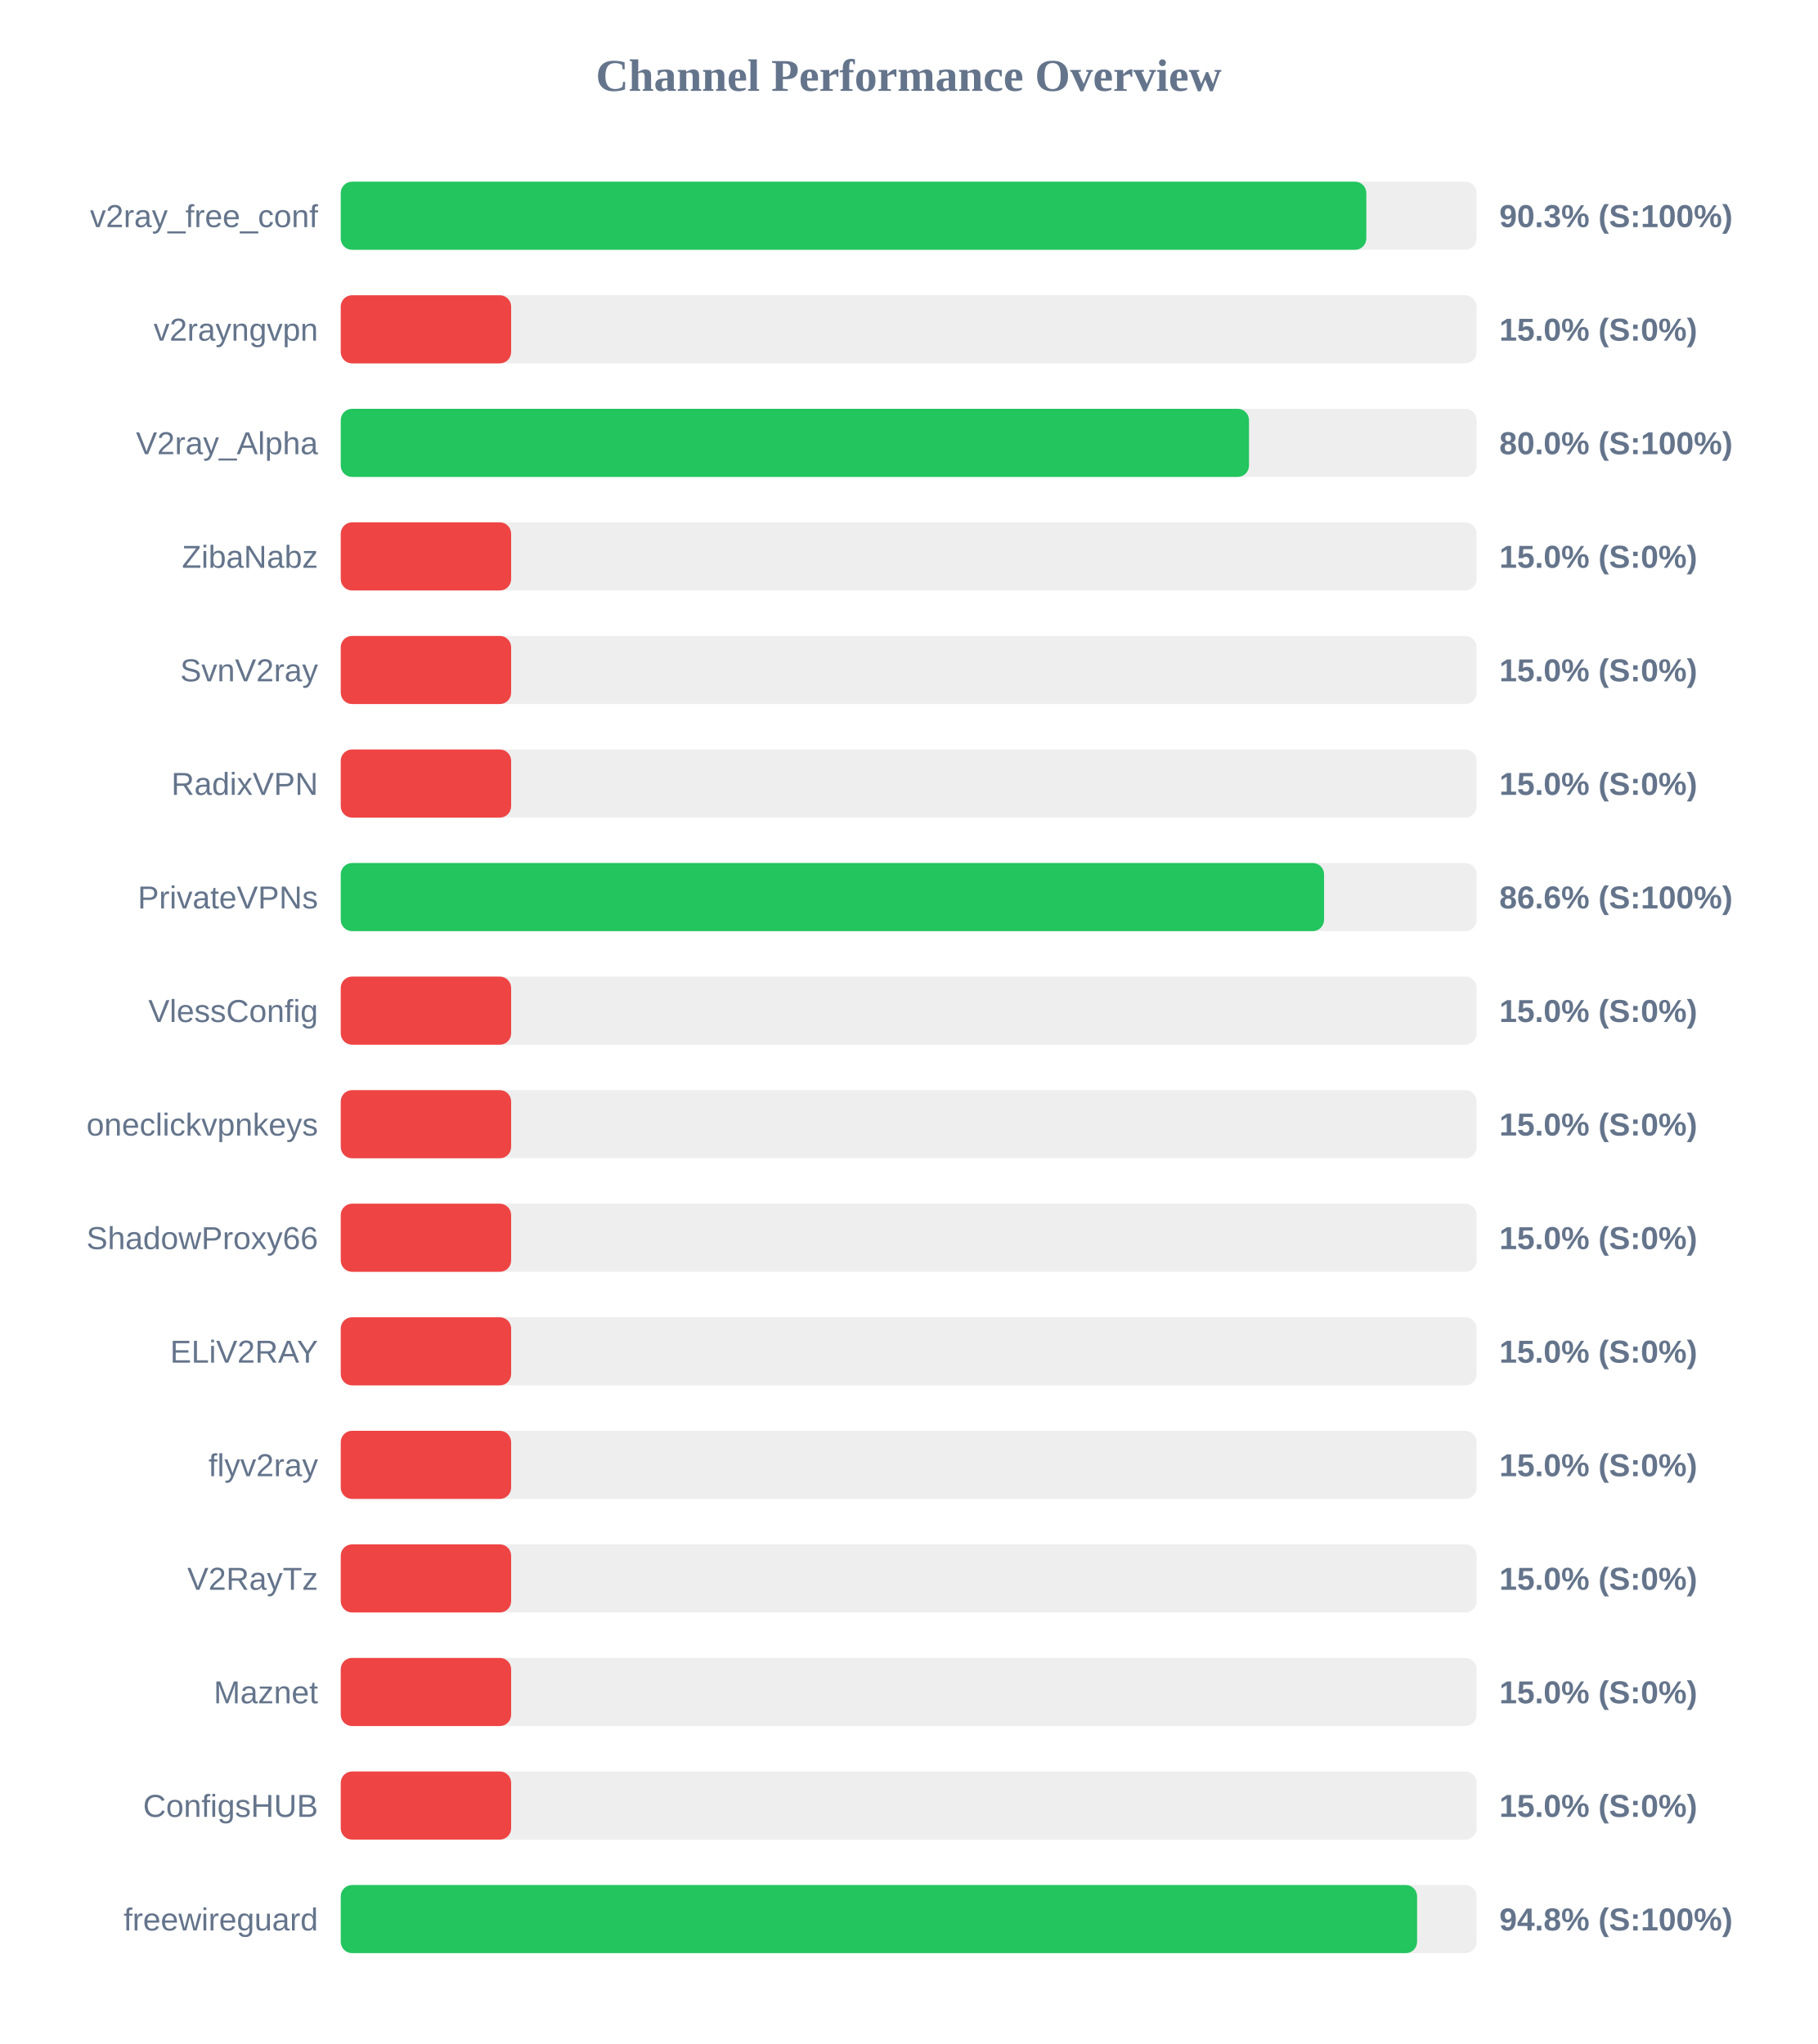
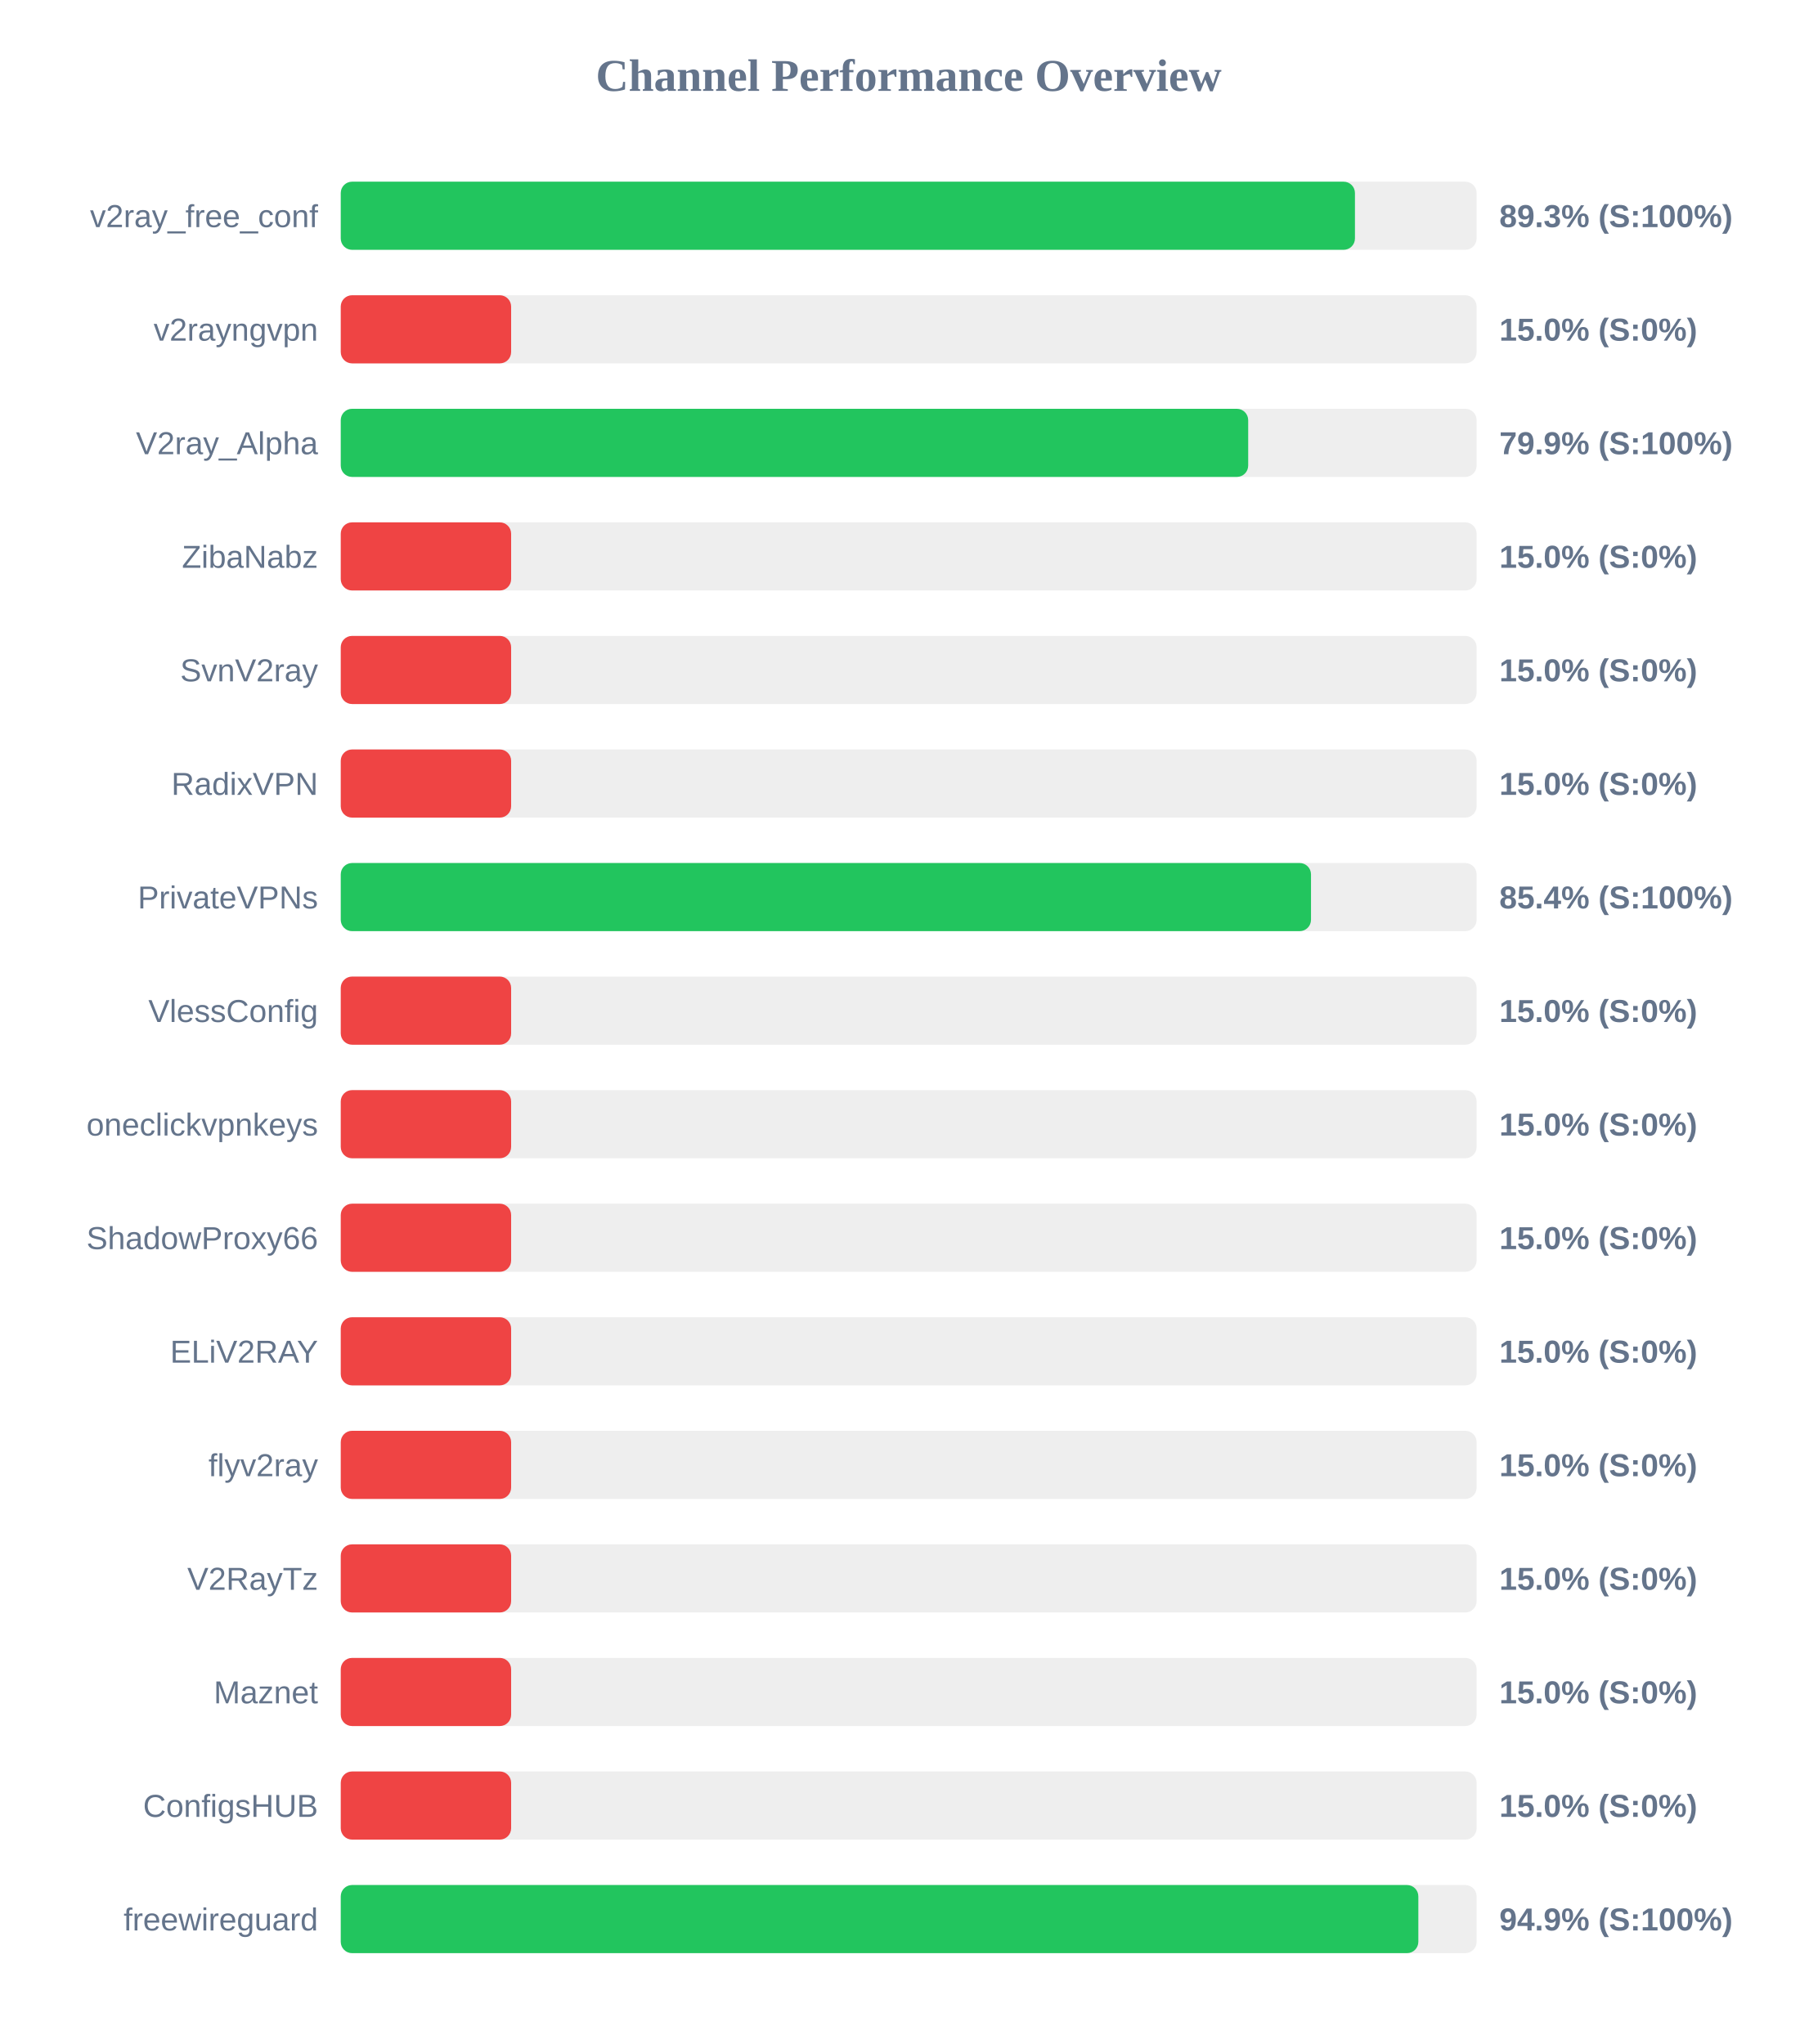
<svg xmlns="http://www.w3.org/2000/svg" width="800" height="900" version="1.1">
  <style>
        .row { font: 14px Arial; fill: #64748b; }
        .score { font: bold 14px Arial; fill: #64748b; }
    </style>
  <text x="400" y="40" text-anchor="middle" font-size="20px" font-weight="bold" fill="#64748b">Channel Performance Overview</text>
  <rect x="150" y="80" width="500" height="30" fill="#eee" rx="5" />
-   <rect x="150" y="80" width="451.45" height="30" fill="#22c55e" rx="5" />
+   <rect x="150" y="80" width="446.45" height="30" fill="#22c55e" rx="5" />
  <text x="140" y="100" text-anchor="end" class="row">v2ray_free_conf</text>
-   <text x="660" y="100" text-anchor="start" class="score">90.3% (S:100%)</text>
+   <text x="660" y="100" text-anchor="start" class="score">89.3% (S:100%)</text>
  <rect x="150" y="130" width="500" height="30" fill="#eee" rx="5" />
  <rect x="150" y="130" width="75.0" height="30" fill="#ef4444" rx="5" />
  <text x="140" y="150" text-anchor="end" class="row">v2rayngvpn</text>
  <text x="660" y="150" text-anchor="start" class="score">15.0% (S:0%)</text>
  <rect x="150" y="180" width="500" height="30" fill="#eee" rx="5" />
-   <rect x="150" y="180" width="399.8" height="30" fill="#22c55e" rx="5" />
+   <rect x="150" y="180" width="399.45" height="30" fill="#22c55e" rx="5" />
  <text x="140" y="200" text-anchor="end" class="row">V2ray_Alpha</text>
-   <text x="660" y="200" text-anchor="start" class="score">80.0% (S:100%)</text>
+   <text x="660" y="200" text-anchor="start" class="score">79.9% (S:100%)</text>
  <rect x="150" y="230" width="500" height="30" fill="#eee" rx="5" />
  <rect x="150" y="230" width="75.0" height="30" fill="#ef4444" rx="5" />
  <text x="140" y="250" text-anchor="end" class="row">ZibaNabz</text>
  <text x="660" y="250" text-anchor="start" class="score">15.0% (S:0%)</text>
  <rect x="150" y="280" width="500" height="30" fill="#eee" rx="5" />
  <rect x="150" y="280" width="75.0" height="30" fill="#ef4444" rx="5" />
  <text x="140" y="300" text-anchor="end" class="row">SvnV2ray</text>
  <text x="660" y="300" text-anchor="start" class="score">15.0% (S:0%)</text>
  <rect x="150" y="330" width="500" height="30" fill="#eee" rx="5" />
  <rect x="150" y="330" width="75.0" height="30" fill="#ef4444" rx="5" />
  <text x="140" y="350" text-anchor="end" class="row">RadixVPN</text>
  <text x="660" y="350" text-anchor="start" class="score">15.0% (S:0%)</text>
  <rect x="150" y="380" width="500" height="30" fill="#eee" rx="5" />
-   <rect x="150" y="380" width="432.85" height="30" fill="#22c55e" rx="5" />
+   <rect x="150" y="380" width="427.1" height="30" fill="#22c55e" rx="5" />
  <text x="140" y="400" text-anchor="end" class="row">PrivateVPNs</text>
-   <text x="660" y="400" text-anchor="start" class="score">86.6% (S:100%)</text>
+   <text x="660" y="400" text-anchor="start" class="score">85.4% (S:100%)</text>
  <rect x="150" y="430" width="500" height="30" fill="#eee" rx="5" />
  <rect x="150" y="430" width="75.0" height="30" fill="#ef4444" rx="5" />
  <text x="140" y="450" text-anchor="end" class="row">VlessConfig</text>
  <text x="660" y="450" text-anchor="start" class="score">15.0% (S:0%)</text>
  <rect x="150" y="480" width="500" height="30" fill="#eee" rx="5" />
  <rect x="150" y="480" width="75.0" height="30" fill="#ef4444" rx="5" />
  <text x="140" y="500" text-anchor="end" class="row">oneclickvpnkeys</text>
  <text x="660" y="500" text-anchor="start" class="score">15.0% (S:0%)</text>
  <rect x="150" y="530" width="500" height="30" fill="#eee" rx="5" />
  <rect x="150" y="530" width="75.0" height="30" fill="#ef4444" rx="5" />
  <text x="140" y="550" text-anchor="end" class="row">ShadowProxy66</text>
  <text x="660" y="550" text-anchor="start" class="score">15.0% (S:0%)</text>
  <rect x="150" y="580" width="500" height="30" fill="#eee" rx="5" />
  <rect x="150" y="580" width="75.0" height="30" fill="#ef4444" rx="5" />
  <text x="140" y="600" text-anchor="end" class="row">ELiV2RAY</text>
  <text x="660" y="600" text-anchor="start" class="score">15.0% (S:0%)</text>
  <rect x="150" y="630" width="500" height="30" fill="#eee" rx="5" />
  <rect x="150" y="630" width="75.0" height="30" fill="#ef4444" rx="5" />
  <text x="140" y="650" text-anchor="end" class="row">flyv2ray</text>
  <text x="660" y="650" text-anchor="start" class="score">15.0% (S:0%)</text>
  <rect x="150" y="680" width="500" height="30" fill="#eee" rx="5" />
  <rect x="150" y="680" width="75.0" height="30" fill="#ef4444" rx="5" />
  <text x="140" y="700" text-anchor="end" class="row">V2RayTz</text>
  <text x="660" y="700" text-anchor="start" class="score">15.0% (S:0%)</text>
  <rect x="150" y="730" width="500" height="30" fill="#eee" rx="5" />
  <rect x="150" y="730" width="75.0" height="30" fill="#ef4444" rx="5" />
  <text x="140" y="750" text-anchor="end" class="row">Maznet</text>
  <text x="660" y="750" text-anchor="start" class="score">15.0% (S:0%)</text>
  <rect x="150" y="780" width="500" height="30" fill="#eee" rx="5" />
  <rect x="150" y="780" width="75.0" height="30" fill="#ef4444" rx="5" />
  <text x="140" y="800" text-anchor="end" class="row">ConfigsHUB</text>
  <text x="660" y="800" text-anchor="start" class="score">15.0% (S:0%)</text>
  <rect x="150" y="830" width="500" height="30" fill="#eee" rx="5" />
-   <rect x="150" y="830" width="473.8" height="30" fill="#22c55e" rx="5" />
+   <rect x="150" y="830" width="474.35" height="30" fill="#22c55e" rx="5" />
  <text x="140" y="850" text-anchor="end" class="row">freewireguard</text>
-   <text x="660" y="850" text-anchor="start" class="score">94.8% (S:100%)</text>
+   <text x="660" y="850" text-anchor="start" class="score">94.9% (S:100%)</text>
</svg>
